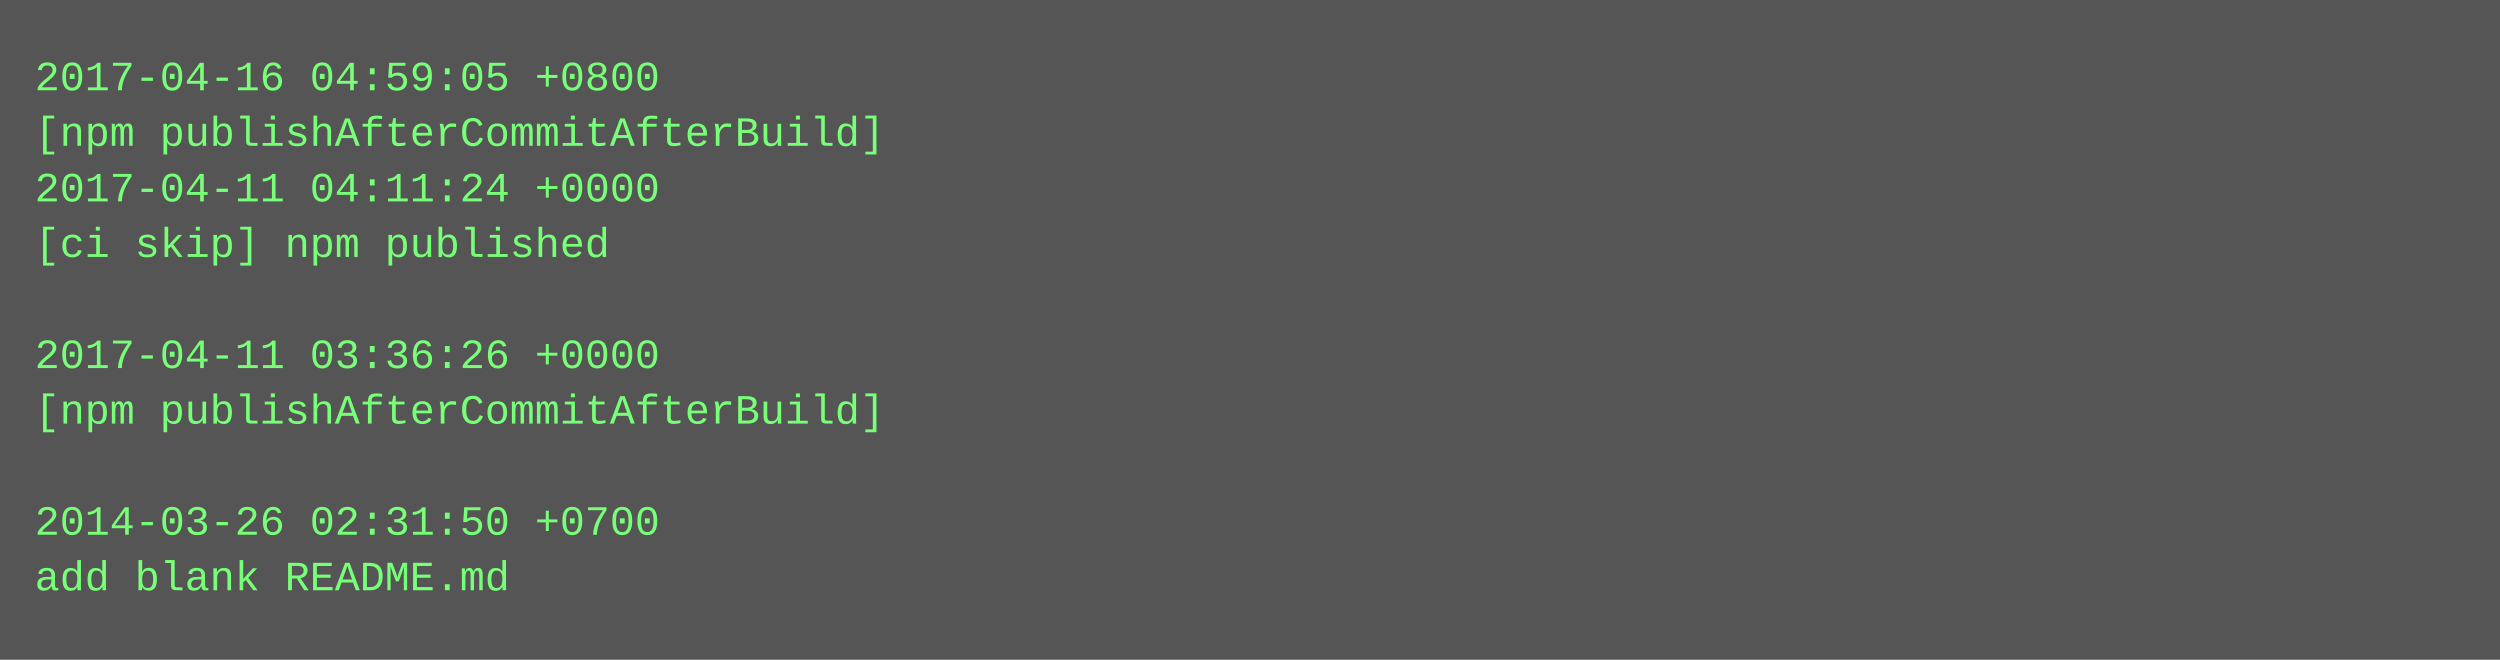
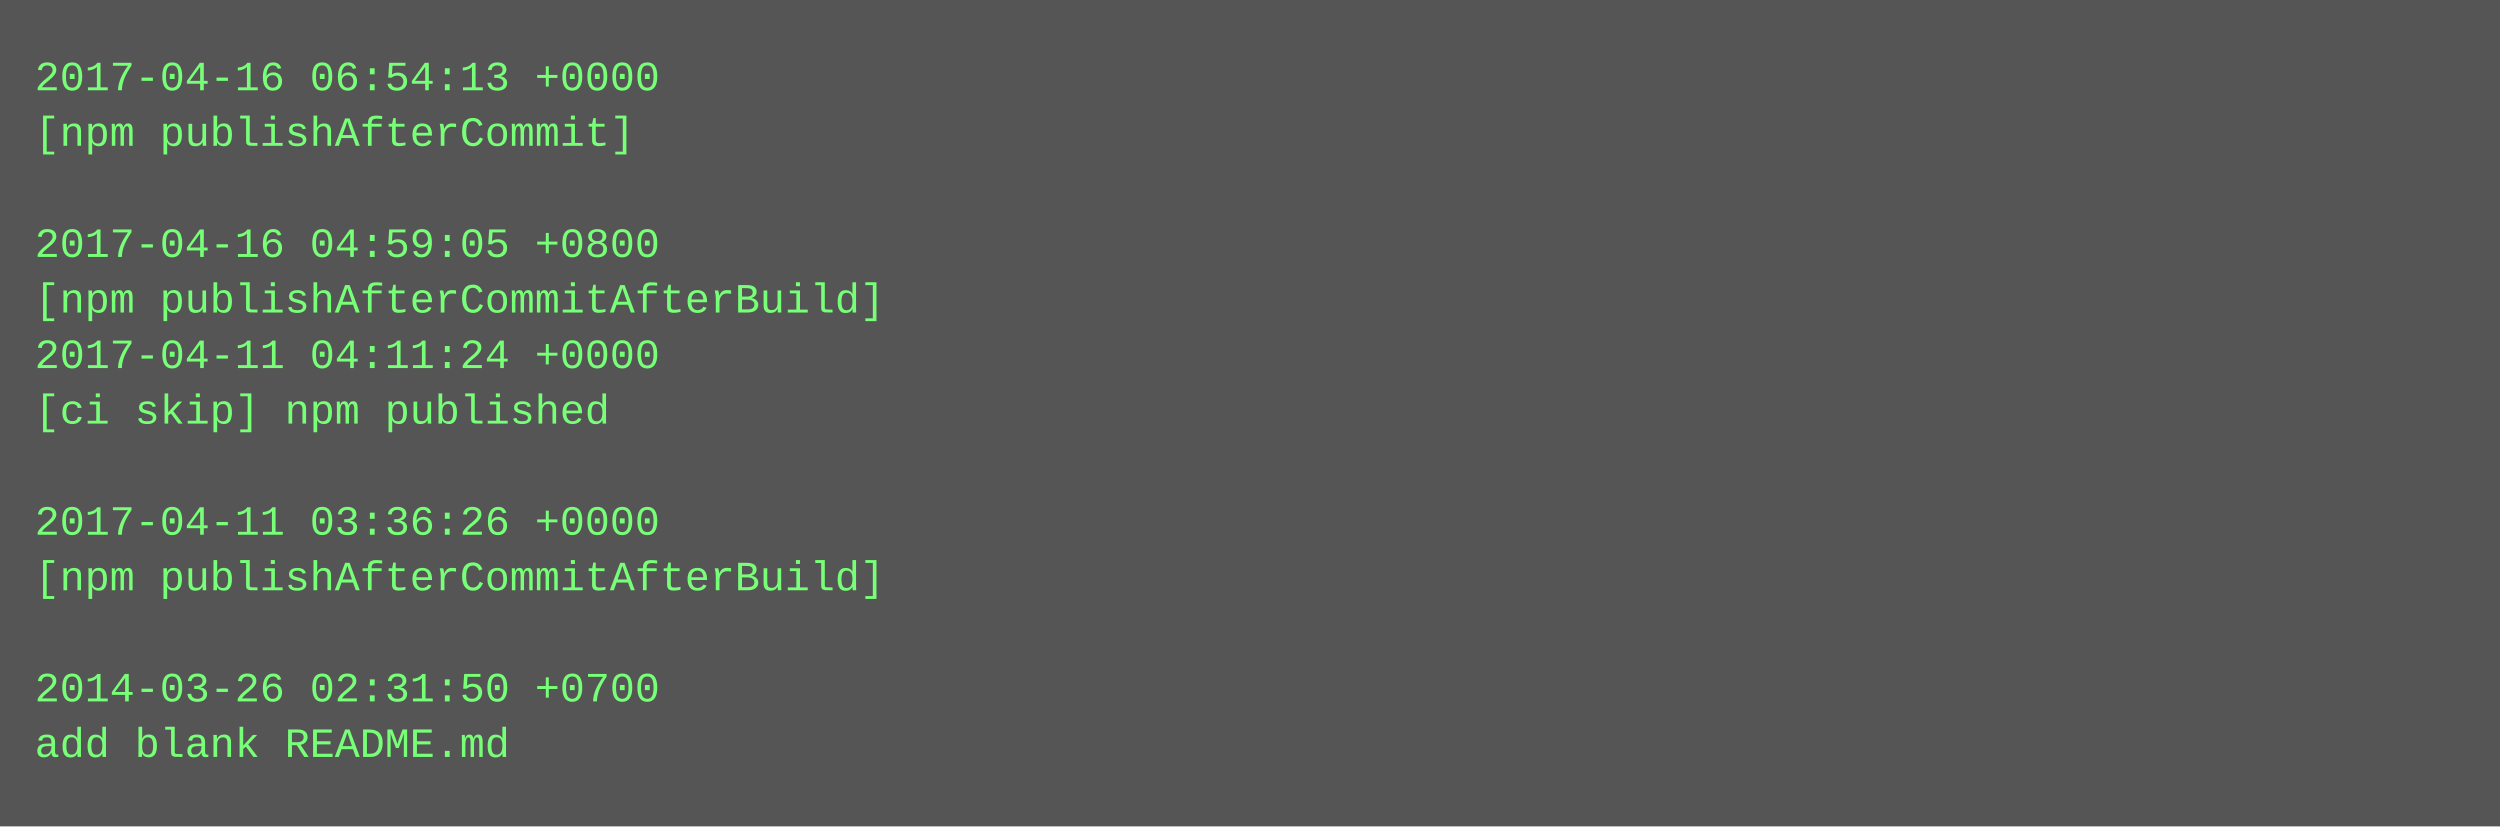
- <svg xmlns="http://www.w3.org/2000/svg" height="190" width="720">
-   <rect height="190" fill="#555" width="720" />
+ <svg xmlns="http://www.w3.org/2000/svg" height="238" width="720">
+   <rect height="238" fill="#555" width="720" />
  <text fill="#7f7" font-family="Courier New" font-size="12" xml:space="preserve">
-     <tspan x="10" y="26">2017-04-16 04:59:05 +0800</tspan>
-     <tspan x="10" y="42">[npm publishAfterCommitAfterBuild]</tspan>
-     <tspan x="10" y="58">2017-04-11 04:11:24 +0000</tspan>
-     <tspan x="10" y="74">[ci skip] npm published</tspan>
-     <tspan x="10" y="90" />
-     <tspan x="10" y="106">2017-04-11 03:36:26 +0000</tspan>
-     <tspan x="10" y="122">[npm publishAfterCommitAfterBuild]</tspan>
+     <tspan x="10" y="26">2017-04-16 06:54:13 +0000</tspan>
+     <tspan x="10" y="42">[npm publishAfterCommit]</tspan>
+     <tspan x="10" y="58" />
+     <tspan x="10" y="74">2017-04-16 04:59:05 +0800</tspan>
+     <tspan x="10" y="90">[npm publishAfterCommitAfterBuild]</tspan>
+     <tspan x="10" y="106">2017-04-11 04:11:24 +0000</tspan>
+     <tspan x="10" y="122">[ci skip] npm published</tspan>
    <tspan x="10" y="138" />
-     <tspan x="10" y="154">2014-03-26 02:31:50 +0700</tspan>
-     <tspan x="10" y="170">add blank README.md</tspan>
+     <tspan x="10" y="154">2017-04-11 03:36:26 +0000</tspan>
+     <tspan x="10" y="170">[npm publishAfterCommitAfterBuild]</tspan>
+     <tspan x="10" y="186" />
+     <tspan x="10" y="202">2014-03-26 02:31:50 +0700</tspan>
+     <tspan x="10" y="218">add blank README.md</tspan>
  </text>
</svg>
